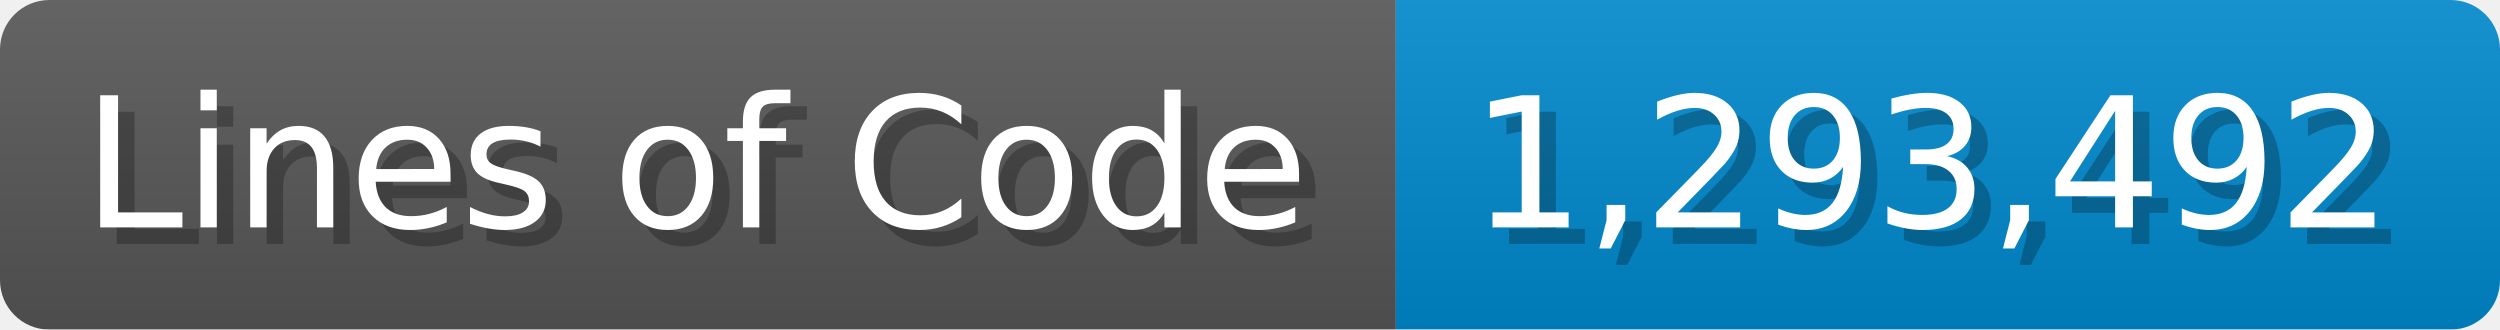
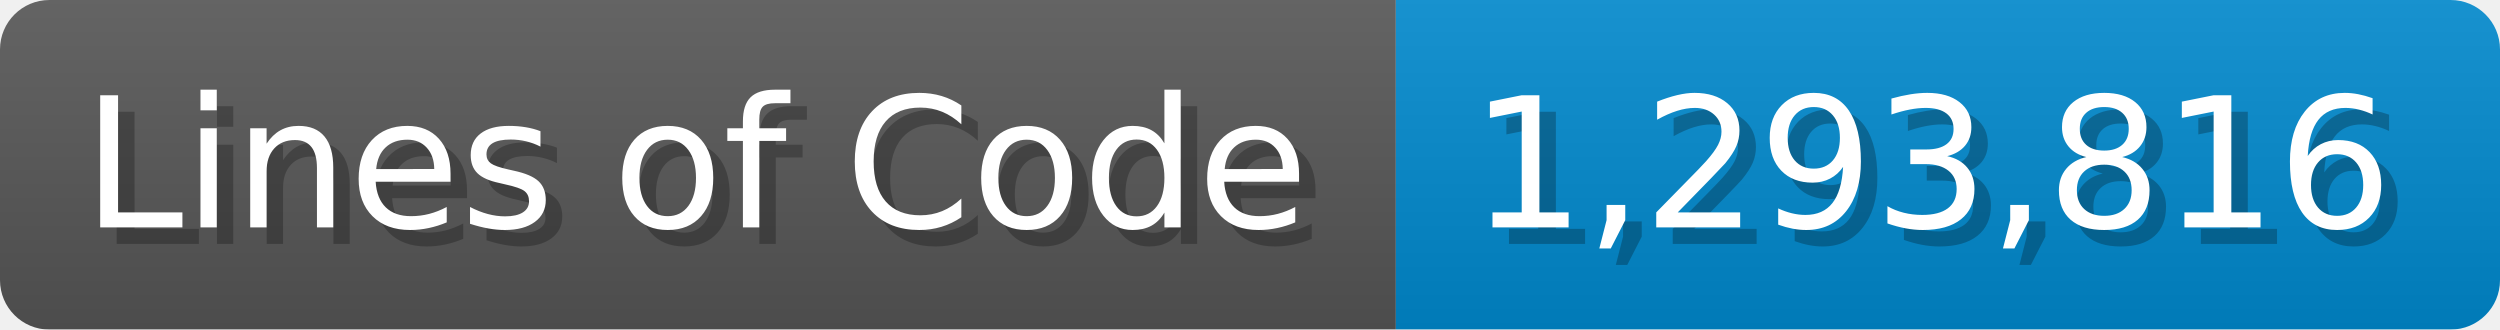
<svg xmlns="http://www.w3.org/2000/svg" width="151.7" height="20" viewBox="0 0 1517 200">
  <linearGradient id="a" x2="0" y2="100%">
    <stop offset="0" stop-opacity=".1" stop-color="#EEE" />
    <stop offset="1" stop-opacity=".1" />
  </linearGradient>
  <mask id="m">
    <rect width="1517" height="200" rx="30" fill="#FFF" />
  </mask>
  <g mask="url(#m)">
    <rect width="847" height="200" fill="#555" />
    <rect width="670" height="200" fill="#08C" x="847" />
    <rect width="1517" height="200" fill="url(#a)" />
  </g>
  <g fill="#fff" text-anchor="start" font-family="Verdana,DejaVu Sans,sans-serif" font-size="110">
    <text x="60" y="148" textLength="747" fill="#000" opacity="0.25">Lines of Code</text>
    <text x="50" y="138" textLength="747">Lines of Code</text>
-     <text x="902" y="148" textLength="570" fill="#000" opacity="0.25">1,293,492</text>
-     <text x="892" y="138" textLength="570">1,293,492</text>
+     <text x="902" y="148" textLength="570" fill="#000" opacity="0.25">1,293,816</text>
+     <text x="892" y="138" textLength="570">1,293,816</text>
  </g>
</svg>
